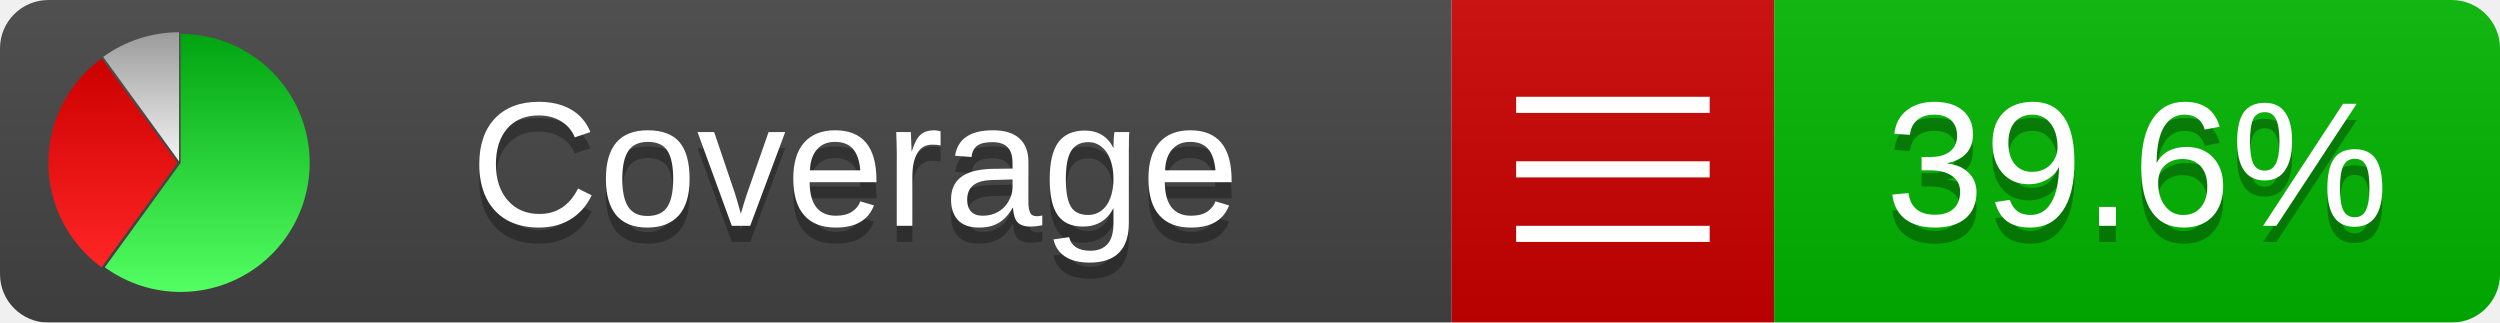
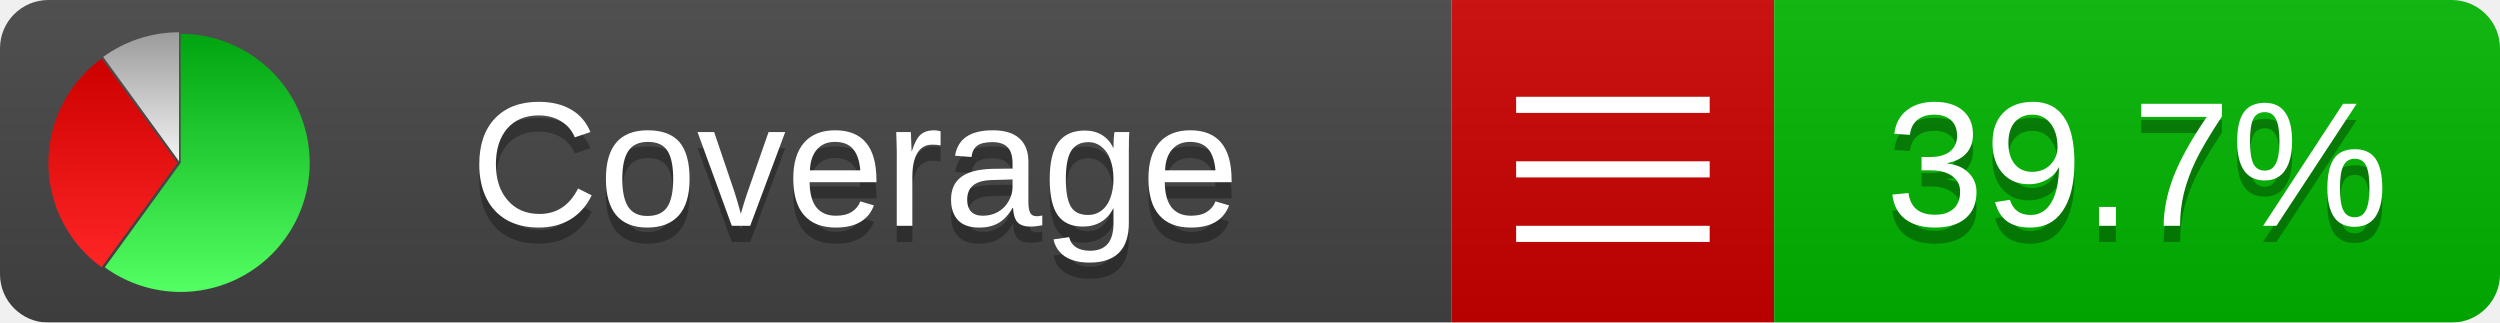
<svg xmlns="http://www.w3.org/2000/svg" xmlns:xlink="http://www.w3.org/1999/xlink" width="155" height="20">
  <style type="text/css">
          
            @keyframes fadeout {
              0 % { visibility: visible; opacity: 1; }
              40% { visibility: visible; opacity: 1; }
              50% { visibility: hidden; opacity: 0; }
              90% { visibility: hidden; opacity: 0; }
              100% { visibility: visible; opacity: 1; }
            }
            @keyframes fadein {
              0% { visibility: hidden; opacity: 0; }
              40% { visibility: hidden; opacity: 0; }
              50% { visibility: visible; opacity: 1; }
              90% { visibility: visible; opacity: 1; }
              100% { visibility: hidden; opacity: 0; }
            }
            .linecoverage {
                animation-duration: 10s;
                animation-name: fadeout;
                animation-iteration-count: infinite;
            }
            .branchcoverage {
                animation-duration: 10s;
                animation-name: fadein;
                animation-iteration-count: infinite;
            }
          
    </style>
  <defs>
    <linearGradient id="gradient" x2="0" y2="100%">
      <stop offset="0" stop-color="#bbb" stop-opacity=".1" />
      <stop offset="1" stop-opacity=".1" />
    </linearGradient>
    <linearGradient id="green" x2="0" y2="100%">
      <stop offset="0" stop-color="#00A410" />
      <stop offset="1" stop-color="#53FF63" />
    </linearGradient>
    <linearGradient id="red" x2="0" y2="100%">
      <stop offset="0" stop-color="#C00" />
      <stop offset="1" stop-color="#FF2525" />
    </linearGradient>
    <linearGradient id="gray" x2="0" y2="100%">
      <stop offset="0" stop-color="#9B9B9B" />
      <stop offset="1" stop-color="#F3F3F3" />
    </linearGradient>
    <mask id="mask">
      <rect width="155" height="20" rx="3" fill="#fff" />
    </mask>
    <g id="icon">
      <path style="fill:url(#green);" d="M205,202.5 l0,-200 a200,200 0 1,1 -117.558,361.803 z" />
      <path style="fill:url(#red);" d="M200,202.5 l-117.558,161.803 a200,200 0 0,1 0,-323.607 z" />
      <path style="fill:url(#gray);" d="M202.5,200 l-117.558,-161.803 a200,200 0 0,1 117.558,-38.196 z" />
    </g>
  </defs>
  <g mask="url(#mask)">
    <rect x="0" y="0" width="90" height="20" fill="#444" />
    <rect x="90" y="0" width="20" height="20" fill="#c00" />
    <rect x="110" y="0" width="45" height="20" fill="#00B600" />
    <rect x="0" y="0" width="155" height="20" fill="url(#gradient)" />
  </g>
  <g>
    <path class="" stroke="#fff" d="M94 6.5 h12 M94 10.5 h12 M94 14.5 h12" />
  </g>
  <g fill="#fff" text-anchor="middle" font-family="Verdana,Arial,Geneva,sans-serif" font-size="11">
    <a xlink:href="https://github.com/danielpalme/ReportGenerator" target="_top">
      <use xlink:href="#icon" transform="translate(3,2) scale(.04)" />
    </a>
    <text x="53" y="15" fill="#010101" fill-opacity=".3">Coverage</text>
    <text x="53" y="14" fill="#fff">Coverage</text>
-     <text class="" x="132.5" y="15" fill="#010101" fill-opacity=".3">39.6%</text>
-     <text class="" x="132.5" y="14">39.6%</text>
+     <text class="" x="132.5" y="15" fill="#010101" fill-opacity=".3">39.7%</text>
+     <text class="" x="132.5" y="14">39.7%</text>
  </g>
  <g>
    <rect class="" x="90" y="0" width="65" height="20" fill-opacity="0" />
  </g>
</svg>
